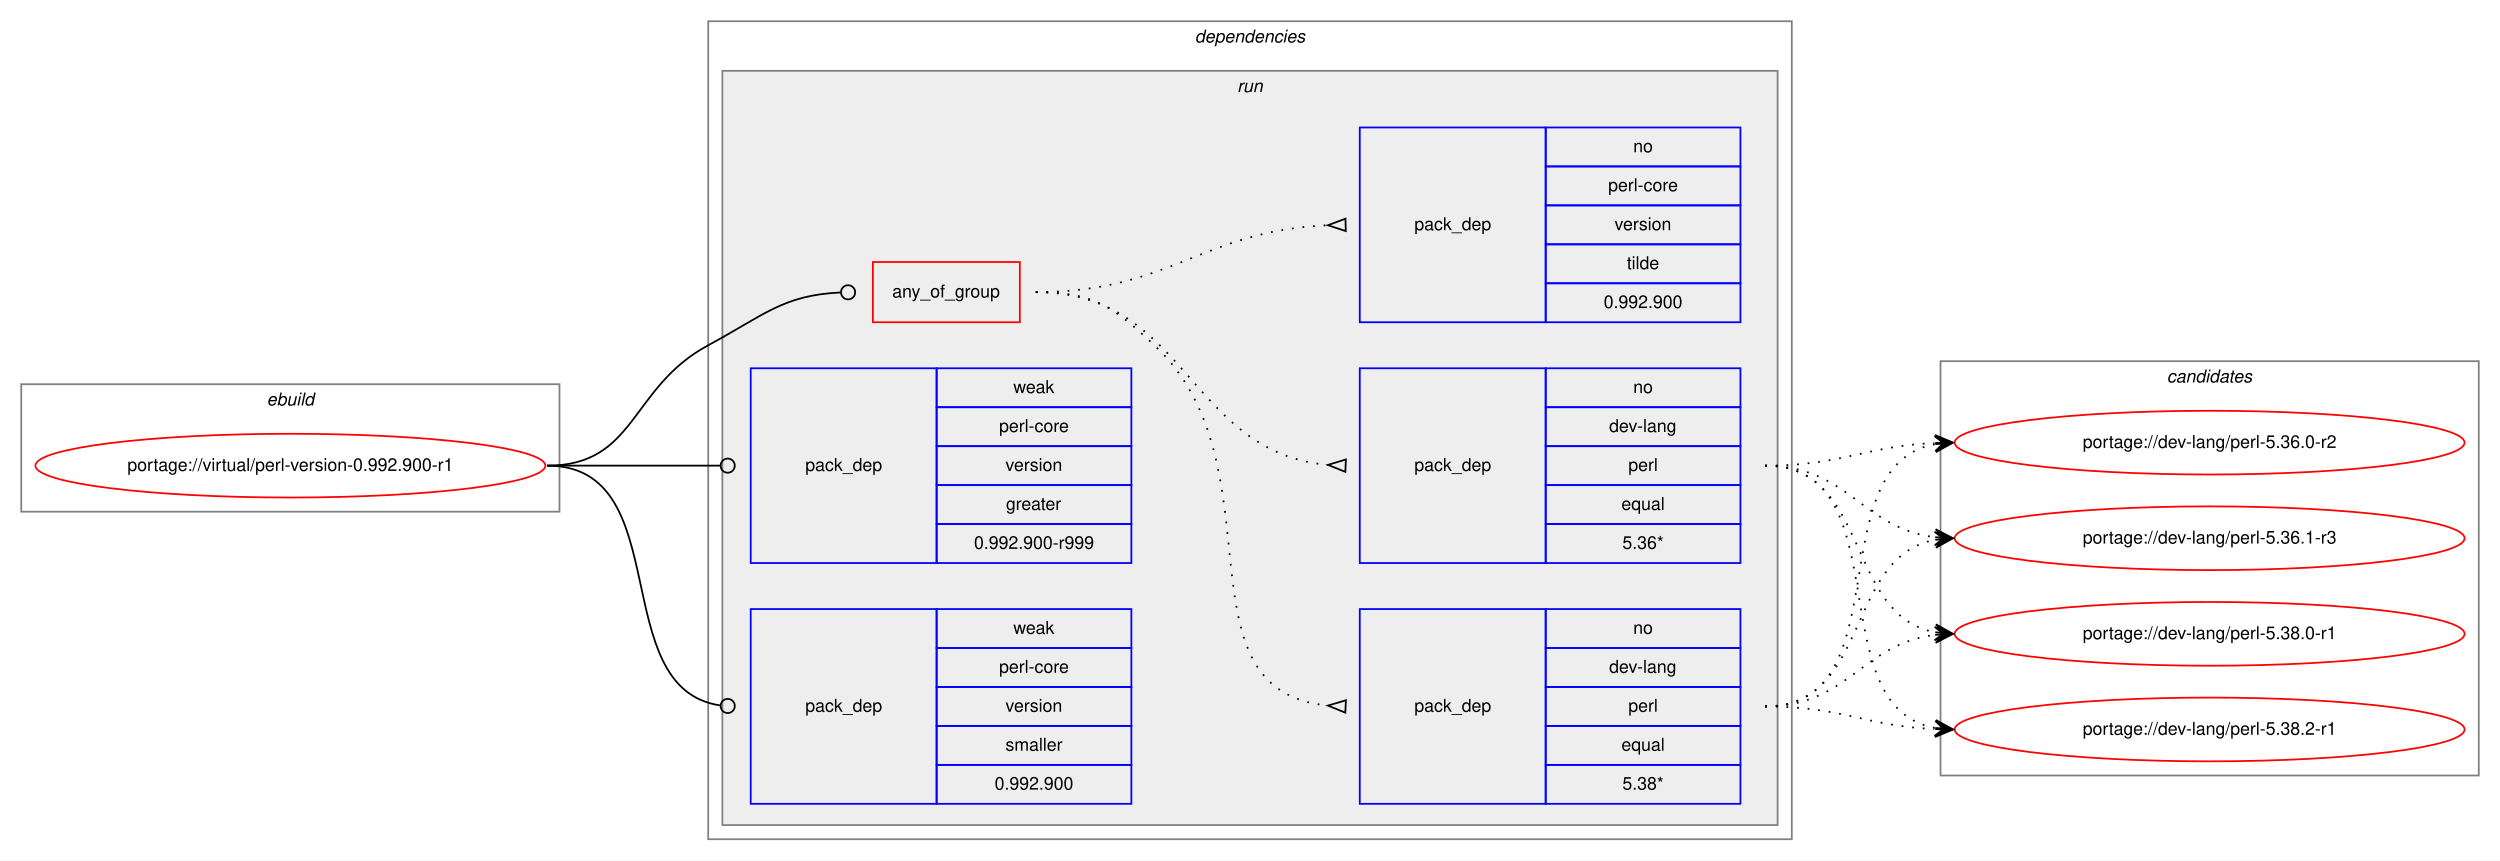
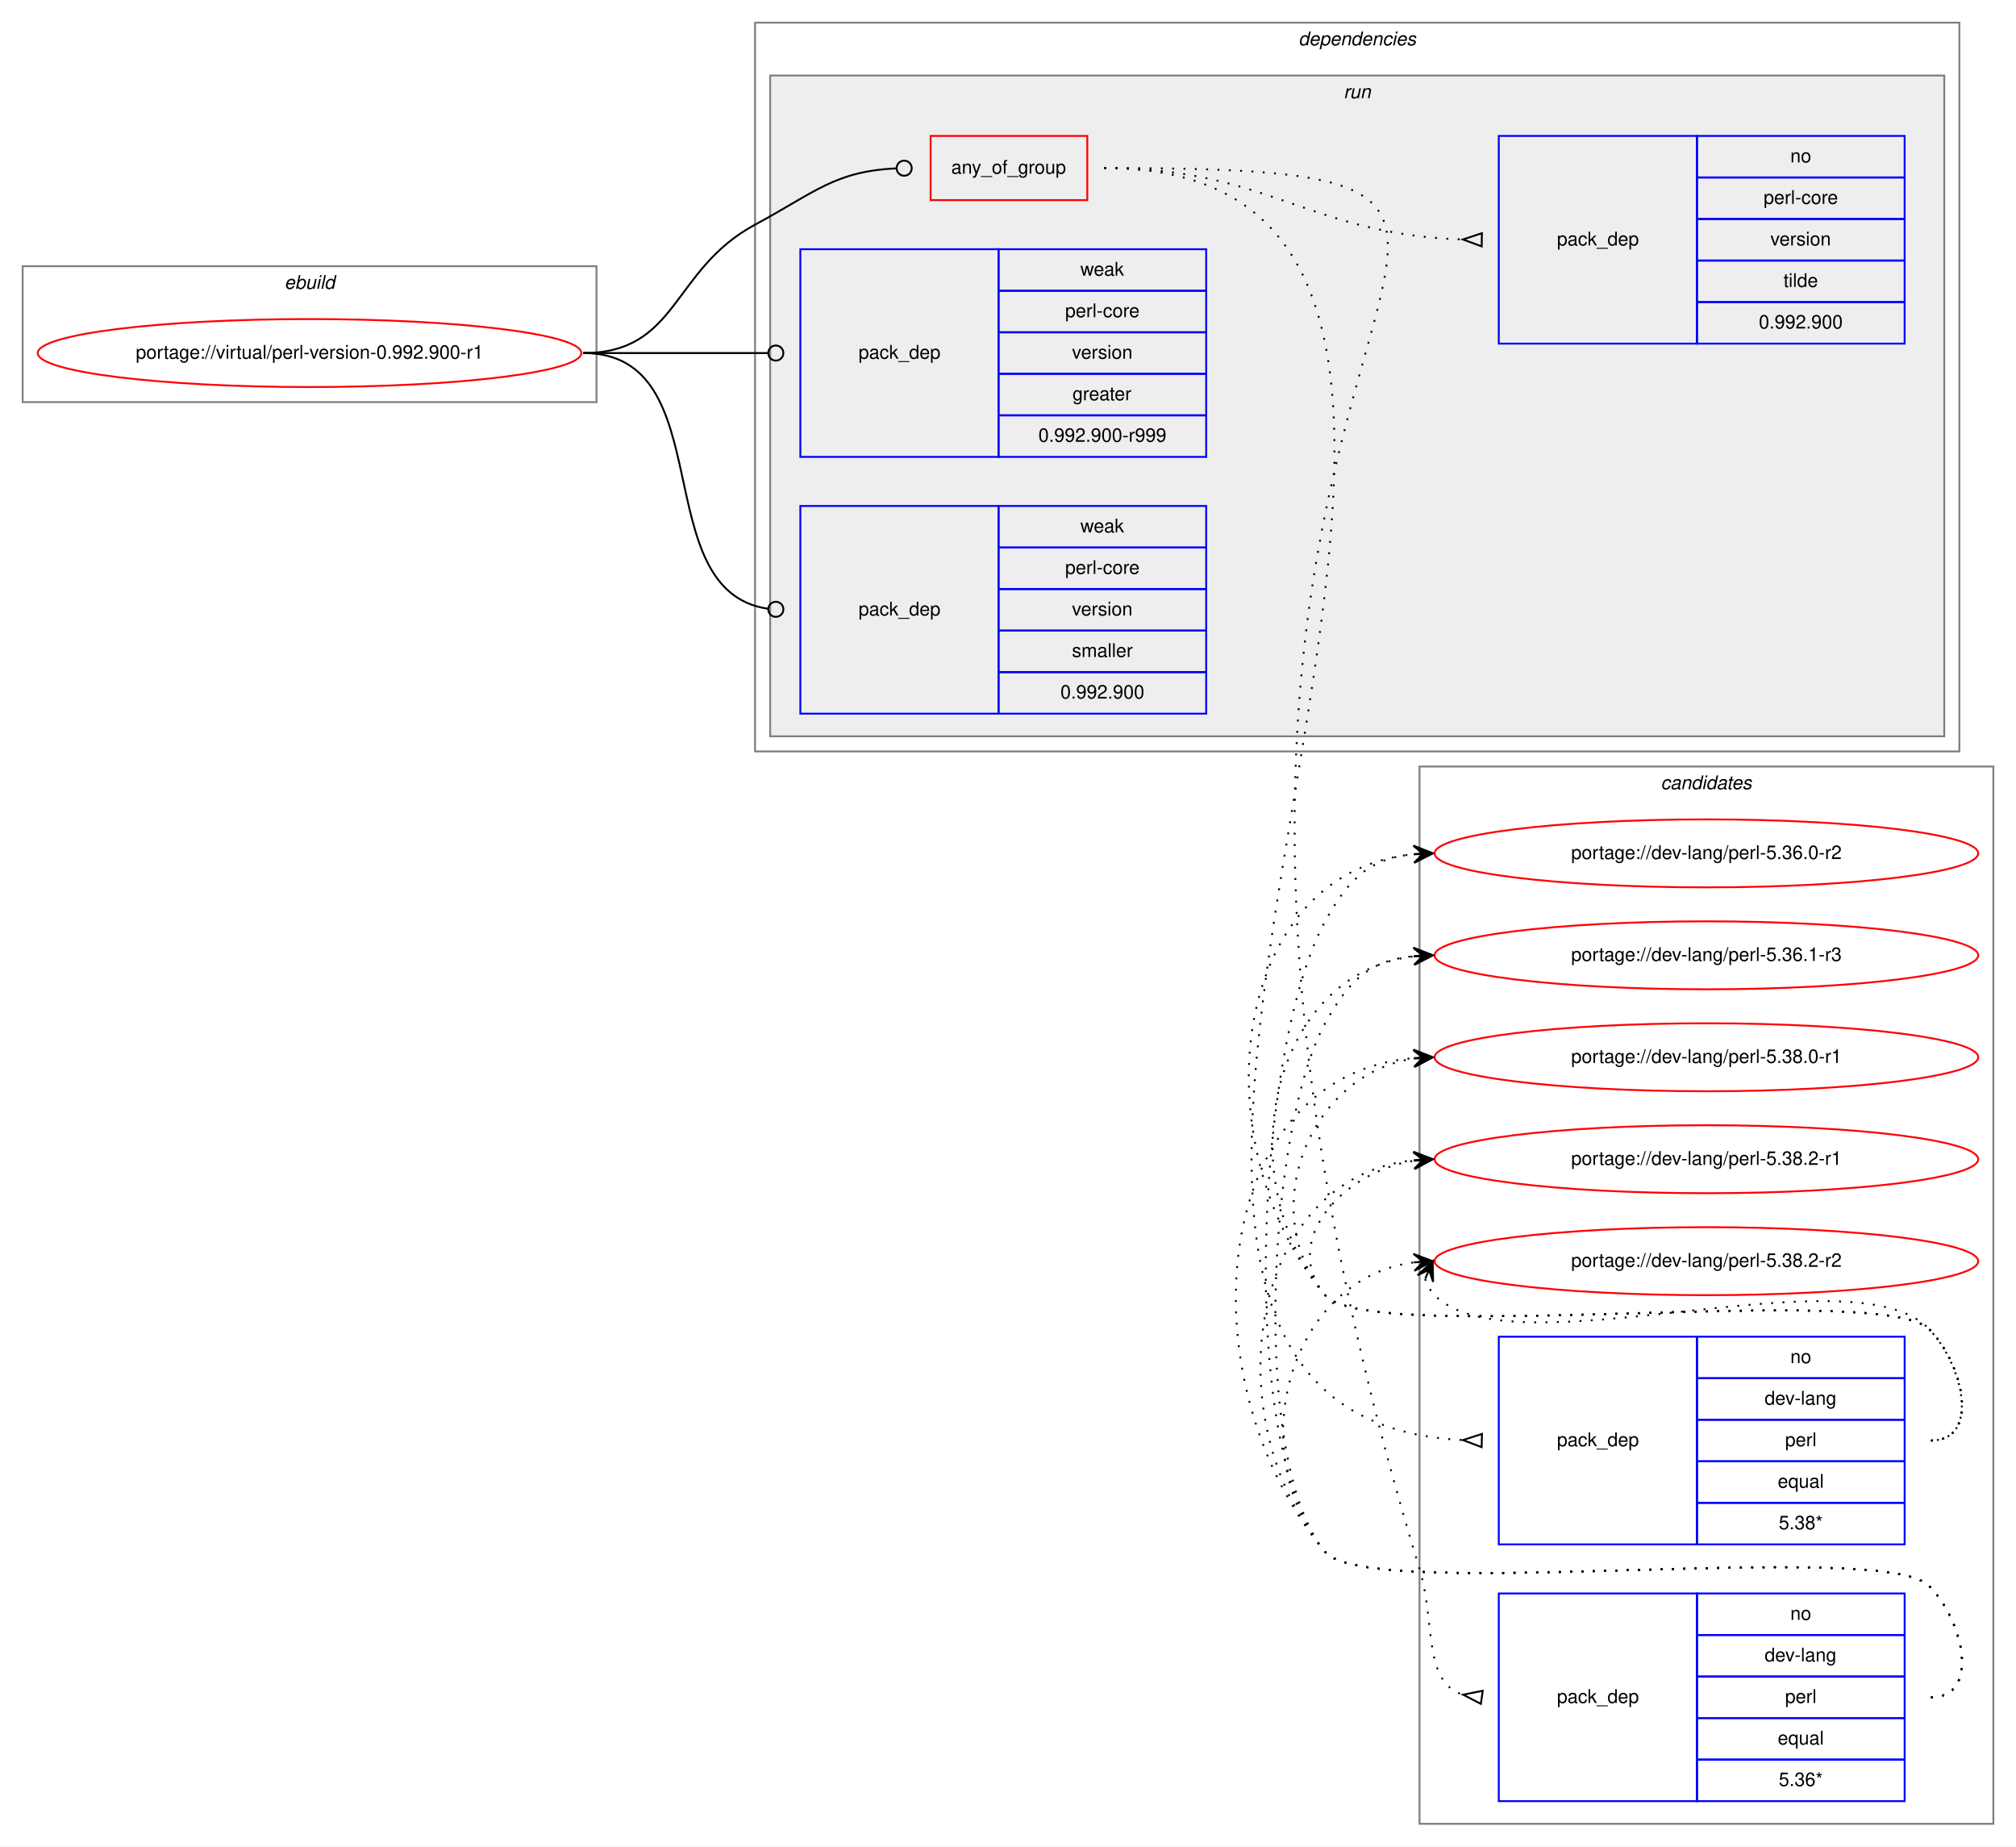
- <svg xmlns="http://www.w3.org/2000/svg" xmlns:xlink="http://www.w3.org/1999/xlink" width="1412pt" height="486pt" viewBox="0.00 0.00 1412.00 486.00">
-   <g id="graph0" class="graph" transform="scale(1 1) rotate(0) translate(4 482)">
-     <polygon fill="white" stroke="transparent" points="-4,4 -4,-482 1408,-482 1408,4 -4,4" />
+ <svg xmlns="http://www.w3.org/2000/svg" xmlns:xlink="http://www.w3.org/1999/xlink" width="1068pt" height="978pt" viewBox="0.00 0.00 1068.00 978.00">
+   <g id="graph0" class="graph" transform="scale(1 1) rotate(0) translate(4 974)">
+     <polygon fill="white" stroke="transparent" points="-4,4 -4,-974 1064,-974 1064,4 -4,4" />
+     <g id="clust12" class="cluster">
+       <polygon fill="none" stroke="gray" points="748,-8 748,-568 1052,-568 1052,-8 748,-8" />
+       <text text-anchor="start" x="875.82" y="-556" font-family="Helvetica,sans-Serif" font-style="italic" font-size="10.00">candidates</text>
+     </g>
    <g id="clust1" class="cluster">
-       <polygon fill="none" stroke="gray" points="8,-193 8,-265 312,-265 312,-193 8,-193" />
-       <text text-anchor="start" x="146.66" y="-253" font-family="Helvetica,sans-Serif" font-style="italic" font-size="10.00">ebuild</text>
+       <polygon fill="none" stroke="gray" points="8,-761 8,-833 312,-833 312,-761 8,-761" />
+       <text text-anchor="start" x="146.66" y="-821" font-family="Helvetica,sans-Serif" font-style="italic" font-size="10.00">ebuild</text>
    </g>
    <g id="clust2" class="cluster">
-       <polygon fill="none" stroke="gray" points="396,-8 396,-470 1008,-470 1008,-8 396,-8" />
-       <text text-anchor="start" x="670.88" y="-458" font-family="Helvetica,sans-Serif" font-style="italic" font-size="10.00">dependencies</text>
+       <polygon fill="none" stroke="gray" points="396,-576 396,-962 1034,-962 1034,-576 396,-576" />
+       <text text-anchor="start" x="683.88" y="-950" font-family="Helvetica,sans-Serif" font-style="italic" font-size="10.00">dependencies</text>
    </g>
    <g id="clust5" class="cluster">
-       <polygon fill="#eeeeee" stroke="gray" points="404,-16 404,-442 1000,-442 1000,-16 404,-16" />
-       <text text-anchor="start" x="694.78" y="-430" font-family="Helvetica,sans-Serif" font-style="italic" font-size="10.00">run</text>
-     </g>
-     <g id="clust12" class="cluster">
-       <polygon fill="none" stroke="gray" points="1092,-44 1092,-278 1396,-278 1396,-44 1092,-44" />
-       <text text-anchor="start" x="1219.82" y="-266" font-family="Helvetica,sans-Serif" font-style="italic" font-size="10.00">candidates</text>
+       <polygon fill="#eeeeee" stroke="gray" points="404,-584 404,-934 1026,-934 1026,-584 404,-584" />
+       <text text-anchor="start" x="707.78" y="-922" font-family="Helvetica,sans-Serif" font-style="italic" font-size="10.00">run</text>
    </g>
    <g id="node1" class="node">
      <g id="a_node1">
        <a xlink:href="../virtual/perl-version-0.992.900-r1.svg" xlink:title="portage://virtual/perl-version-0.992.900-r1">
-           <ellipse fill="none" stroke="red" cx="160" cy="-219" rx="144" ry="18" />
-           <text text-anchor="middle" x="160" y="-216" font-family="Helvetica,sans-Serif" font-size="10.00">portage://virtual/perl-version-0.992.900-r1</text>
+           <ellipse fill="none" stroke="red" cx="160" cy="-787" rx="144" ry="18" />
+           <text text-anchor="middle" x="160" y="-784" font-family="Helvetica,sans-Serif" font-size="10.00">portage://virtual/perl-version-0.992.900-r1</text>
        </a>
      </g>
    </g>
    <g id="node2" class="node">
-       <polygon fill="none" stroke="red" points="489,-300 489,-334 572,-334 572,-300 489,-300" />
-       <text text-anchor="start" x="499.93" y="-314" font-family="Helvetica,sans-Serif" font-size="10.00">any_of_group</text>
+       <polygon fill="none" stroke="red" points="489,-868 489,-902 572,-902 572,-868 489,-868" />
+       <text text-anchor="start" x="499.93" y="-882" font-family="Helvetica,sans-Serif" font-size="10.00">any_of_group</text>
    </g>
    <g id="edge4" class="edge">
-       <path fill="none" stroke="black" d="M305,-219C355.49,-219 351.55,-263.05 396,-287 427.97,-304.23 438.26,-315.27 470.74,-316.81" />
-       <ellipse fill="none" stroke="black" cx="475" cy="-316.91" rx="4" ry="4" />
+       <path fill="none" stroke="black" d="M305,-787C355.49,-787 351.55,-831.05 396,-855 427.97,-872.23 438.26,-883.27 470.74,-884.81" />
+       <ellipse fill="none" stroke="black" cx="475" cy="-884.91" rx="4" ry="4" />
    </g>
    <g id="node6" class="node">
-       <polygon fill="none" stroke="blue" points="420,-164 420,-274 525,-274 525,-164 420,-164" />
-       <text text-anchor="start" x="450.82" y="-216" font-family="Helvetica,sans-Serif" font-size="10.00">pack_dep</text>
-       <polygon fill="none" stroke="blue" points="525,-252 525,-274 635,-274 635,-252 525,-252" />
-       <text text-anchor="start" x="568.33" y="-260" font-family="Helvetica,sans-Serif" font-size="10.00">weak</text>
-       <polygon fill="none" stroke="blue" points="525,-230 525,-252 635,-252 635,-230 525,-230" />
-       <text text-anchor="start" x="560.28" y="-238" font-family="Helvetica,sans-Serif" font-size="10.00">perl-core</text>
-       <polygon fill="none" stroke="blue" points="525,-208 525,-230 635,-230 635,-208 525,-208" />
-       <text text-anchor="start" x="563.89" y="-216" font-family="Helvetica,sans-Serif" font-size="10.00">version</text>
-       <polygon fill="none" stroke="blue" points="525,-186 525,-208 635,-208 635,-186 525,-186" />
-       <text text-anchor="start" x="564.16" y="-194" font-family="Helvetica,sans-Serif" font-size="10.00">greater</text>
-       <polygon fill="none" stroke="blue" points="525,-164 525,-186 635,-186 635,-164 525,-164" />
-       <text text-anchor="start" x="546.1" y="-172" font-family="Helvetica,sans-Serif" font-size="10.00">0.992.900-r999</text>
+       <polygon fill="none" stroke="blue" points="420,-732 420,-842 525,-842 525,-732 420,-732" />
+       <text text-anchor="start" x="450.82" y="-784" font-family="Helvetica,sans-Serif" font-size="10.00">pack_dep</text>
+       <polygon fill="none" stroke="blue" points="525,-820 525,-842 635,-842 635,-820 525,-820" />
+       <text text-anchor="start" x="568.33" y="-828" font-family="Helvetica,sans-Serif" font-size="10.00">weak</text>
+       <polygon fill="none" stroke="blue" points="525,-798 525,-820 635,-820 635,-798 525,-798" />
+       <text text-anchor="start" x="560.28" y="-806" font-family="Helvetica,sans-Serif" font-size="10.00">perl-core</text>
+       <polygon fill="none" stroke="blue" points="525,-776 525,-798 635,-798 635,-776 525,-776" />
+       <text text-anchor="start" x="563.89" y="-784" font-family="Helvetica,sans-Serif" font-size="10.00">version</text>
+       <polygon fill="none" stroke="blue" points="525,-754 525,-776 635,-776 635,-754 525,-754" />
+       <text text-anchor="start" x="564.16" y="-762" font-family="Helvetica,sans-Serif" font-size="10.00">greater</text>
+       <polygon fill="none" stroke="blue" points="525,-732 525,-754 635,-754 635,-732 525,-732" />
+       <text text-anchor="start" x="546.1" y="-740" font-family="Helvetica,sans-Serif" font-size="10.00">0.992.900-r999</text>
    </g>
    <g id="edge5" class="edge">
-       <path fill="none" stroke="black" d="M305,-219C349.26,-219 362.33,-219 402.82,-219" />
-       <ellipse fill="none" stroke="black" cx="407" cy="-219" rx="4" ry="4" />
+       <path fill="none" stroke="black" d="M305,-787C349.26,-787 362.33,-787 402.82,-787" />
+       <ellipse fill="none" stroke="black" cx="407" cy="-787" rx="4" ry="4" />
    </g>
    <g id="node7" class="node">
-       <polygon fill="none" stroke="blue" points="420,-28 420,-138 525,-138 525,-28 420,-28" />
-       <text text-anchor="start" x="450.82" y="-80" font-family="Helvetica,sans-Serif" font-size="10.00">pack_dep</text>
-       <polygon fill="none" stroke="blue" points="525,-116 525,-138 635,-138 635,-116 525,-116" />
-       <text text-anchor="start" x="568.33" y="-124" font-family="Helvetica,sans-Serif" font-size="10.00">weak</text>
-       <polygon fill="none" stroke="blue" points="525,-94 525,-116 635,-116 635,-94 525,-94" />
-       <text text-anchor="start" x="560.28" y="-102" font-family="Helvetica,sans-Serif" font-size="10.00">perl-core</text>
-       <polygon fill="none" stroke="blue" points="525,-72 525,-94 635,-94 635,-72 525,-72" />
-       <text text-anchor="start" x="563.89" y="-80" font-family="Helvetica,sans-Serif" font-size="10.00">version</text>
-       <polygon fill="none" stroke="blue" points="525,-50 525,-72 635,-72 635,-50 525,-50" />
-       <text text-anchor="start" x="563.89" y="-58" font-family="Helvetica,sans-Serif" font-size="10.00">smaller</text>
-       <polygon fill="none" stroke="blue" points="525,-28 525,-50 635,-50 635,-28 525,-28" />
-       <text text-anchor="start" x="557.76" y="-36" font-family="Helvetica,sans-Serif" font-size="10.00">0.992.900</text>
+       <polygon fill="none" stroke="blue" points="420,-596 420,-706 525,-706 525,-596 420,-596" />
+       <text text-anchor="start" x="450.82" y="-648" font-family="Helvetica,sans-Serif" font-size="10.00">pack_dep</text>
+       <polygon fill="none" stroke="blue" points="525,-684 525,-706 635,-706 635,-684 525,-684" />
+       <text text-anchor="start" x="568.33" y="-692" font-family="Helvetica,sans-Serif" font-size="10.00">weak</text>
+       <polygon fill="none" stroke="blue" points="525,-662 525,-684 635,-684 635,-662 525,-662" />
+       <text text-anchor="start" x="560.28" y="-670" font-family="Helvetica,sans-Serif" font-size="10.00">perl-core</text>
+       <polygon fill="none" stroke="blue" points="525,-640 525,-662 635,-662 635,-640 525,-640" />
+       <text text-anchor="start" x="563.89" y="-648" font-family="Helvetica,sans-Serif" font-size="10.00">version</text>
+       <polygon fill="none" stroke="blue" points="525,-618 525,-640 635,-640 635,-618 525,-618" />
+       <text text-anchor="start" x="563.89" y="-626" font-family="Helvetica,sans-Serif" font-size="10.00">smaller</text>
+       <polygon fill="none" stroke="blue" points="525,-596 525,-618 635,-618 635,-596 525,-596" />
+       <text text-anchor="start" x="557.76" y="-604" font-family="Helvetica,sans-Serif" font-size="10.00">0.992.900</text>
    </g>
    <g id="edge6" class="edge">
-       <path fill="none" stroke="black" d="M305,-219C378.79,-219 337.7,-92.91 402.97,-83.55" />
-       <ellipse fill="none" stroke="black" cx="407.01" cy="-83.27" rx="4" ry="4" />
+       <path fill="none" stroke="black" d="M305,-787C378.79,-787 337.7,-660.91 402.97,-651.55" />
+       <ellipse fill="none" stroke="black" cx="407.01" cy="-651.27" rx="4" ry="4" />
    </g>
    <g id="node3" class="node">
-       <polygon fill="none" stroke="blue" points="764,-28 764,-138 869,-138 869,-28 764,-28" />
-       <text text-anchor="start" x="794.82" y="-80" font-family="Helvetica,sans-Serif" font-size="10.00">pack_dep</text>
-       <polygon fill="none" stroke="blue" points="869,-116 869,-138 979,-138 979,-116 869,-116" />
-       <text text-anchor="start" x="918.44" y="-124" font-family="Helvetica,sans-Serif" font-size="10.00">no</text>
-       <polygon fill="none" stroke="blue" points="869,-94 869,-116 979,-116 979,-94 869,-94" />
-       <text text-anchor="start" x="904.83" y="-102" font-family="Helvetica,sans-Serif" font-size="10.00">dev-lang</text>
-       <polygon fill="none" stroke="blue" points="869,-72 869,-94 979,-94 979,-72 869,-72" />
-       <text text-anchor="start" x="915.67" y="-80" font-family="Helvetica,sans-Serif" font-size="10.00">perl</text>
-       <polygon fill="none" stroke="blue" points="869,-50 869,-72 979,-72 979,-50 869,-50" />
-       <text text-anchor="start" x="911.77" y="-58" font-family="Helvetica,sans-Serif" font-size="10.00">equal</text>
-       <polygon fill="none" stroke="blue" points="869,-28 869,-50 979,-50 979,-28 869,-28" />
-       <text text-anchor="start" x="912.33" y="-36" font-family="Helvetica,sans-Serif" font-size="10.00">5.38*</text>
+       <polygon fill="none" stroke="blue" points="790,-156 790,-266 895,-266 895,-156 790,-156" />
+       <text text-anchor="start" x="820.82" y="-208" font-family="Helvetica,sans-Serif" font-size="10.00">pack_dep</text>
+       <polygon fill="none" stroke="blue" points="895,-244 895,-266 1005,-266 1005,-244 895,-244" />
+       <text text-anchor="start" x="944.44" y="-252" font-family="Helvetica,sans-Serif" font-size="10.00">no</text>
+       <polygon fill="none" stroke="blue" points="895,-222 895,-244 1005,-244 1005,-222 895,-222" />
+       <text text-anchor="start" x="930.83" y="-230" font-family="Helvetica,sans-Serif" font-size="10.00">dev-lang</text>
+       <polygon fill="none" stroke="blue" points="895,-200 895,-222 1005,-222 1005,-200 895,-200" />
+       <text text-anchor="start" x="941.67" y="-208" font-family="Helvetica,sans-Serif" font-size="10.00">perl</text>
+       <polygon fill="none" stroke="blue" points="895,-178 895,-200 1005,-200 1005,-178 895,-178" />
+       <text text-anchor="start" x="937.77" y="-186" font-family="Helvetica,sans-Serif" font-size="10.00">equal</text>
+       <polygon fill="none" stroke="blue" points="895,-156 895,-178 1005,-178 1005,-156 895,-156" />
+       <text text-anchor="start" x="938.33" y="-164" font-family="Helvetica,sans-Serif" font-size="10.00">5.38*</text>
    </g>
    <g id="edge1" class="edge">
-       <path fill="none" stroke="black" stroke-dasharray="1,5" d="M581,-317C613.63,-317 624.18,-309.3 648,-287 720.26,-219.35 658.12,-92.34 745.8,-83.49" />
-       <polygon fill="none" stroke="black" points="756.17,-86.5 746.01,-83.48 755.83,-79.5 756.17,-86.5" />
+       <path fill="none" stroke="black" stroke-dasharray="1,5" d="M581,-885C889.96,-885 477.99,-226.05 770.75,-211.25" />
+       <polygon fill="none" stroke="black" points="781.09,-214.5 771,-211.25 780.91,-207.5 781.09,-214.5" />
    </g>
    <g id="node4" class="node">
-       <polygon fill="none" stroke="blue" points="764,-164 764,-274 869,-274 869,-164 764,-164" />
-       <text text-anchor="start" x="794.82" y="-216" font-family="Helvetica,sans-Serif" font-size="10.00">pack_dep</text>
-       <polygon fill="none" stroke="blue" points="869,-252 869,-274 979,-274 979,-252 869,-252" />
-       <text text-anchor="start" x="918.44" y="-260" font-family="Helvetica,sans-Serif" font-size="10.00">no</text>
-       <polygon fill="none" stroke="blue" points="869,-230 869,-252 979,-252 979,-230 869,-230" />
-       <text text-anchor="start" x="904.83" y="-238" font-family="Helvetica,sans-Serif" font-size="10.00">dev-lang</text>
-       <polygon fill="none" stroke="blue" points="869,-208 869,-230 979,-230 979,-208 869,-208" />
-       <text text-anchor="start" x="915.67" y="-216" font-family="Helvetica,sans-Serif" font-size="10.00">perl</text>
-       <polygon fill="none" stroke="blue" points="869,-186 869,-208 979,-208 979,-186 869,-186" />
-       <text text-anchor="start" x="911.77" y="-194" font-family="Helvetica,sans-Serif" font-size="10.00">equal</text>
-       <polygon fill="none" stroke="blue" points="869,-164 869,-186 979,-186 979,-164 869,-164" />
-       <text text-anchor="start" x="912.33" y="-172" font-family="Helvetica,sans-Serif" font-size="10.00">5.36*</text>
+       <polygon fill="none" stroke="blue" points="790,-20 790,-130 895,-130 895,-20 790,-20" />
+       <text text-anchor="start" x="820.82" y="-72" font-family="Helvetica,sans-Serif" font-size="10.00">pack_dep</text>
+       <polygon fill="none" stroke="blue" points="895,-108 895,-130 1005,-130 1005,-108 895,-108" />
+       <text text-anchor="start" x="944.44" y="-116" font-family="Helvetica,sans-Serif" font-size="10.00">no</text>
+       <polygon fill="none" stroke="blue" points="895,-86 895,-108 1005,-108 1005,-86 895,-86" />
+       <text text-anchor="start" x="930.83" y="-94" font-family="Helvetica,sans-Serif" font-size="10.00">dev-lang</text>
+       <polygon fill="none" stroke="blue" points="895,-64 895,-86 1005,-86 1005,-64 895,-64" />
+       <text text-anchor="start" x="941.67" y="-72" font-family="Helvetica,sans-Serif" font-size="10.00">perl</text>
+       <polygon fill="none" stroke="blue" points="895,-42 895,-64 1005,-64 1005,-42 895,-42" />
+       <text text-anchor="start" x="937.77" y="-50" font-family="Helvetica,sans-Serif" font-size="10.00">equal</text>
+       <polygon fill="none" stroke="blue" points="895,-20 895,-42 1005,-42 1005,-20 895,-20" />
+       <text text-anchor="start" x="938.33" y="-28" font-family="Helvetica,sans-Serif" font-size="10.00">5.36*</text>
    </g>
    <g id="edge2" class="edge">
-       <path fill="none" stroke="black" stroke-dasharray="1,5" d="M581,-317C666.66,-317 666.97,-226.51 745.97,-219.44" />
-       <polygon fill="none" stroke="black" points="756.15,-222.5 746.01,-219.44 755.85,-215.5 756.15,-222.5" />
+       <path fill="none" stroke="black" stroke-dasharray="1,5" d="M581,-885C926.47,-885 538.09,-832.13 748,-143 756.64,-114.63 749.56,-83.35 770.9,-76.41" />
+       <polygon fill="none" stroke="black" points="781.49,-78.47 771.1,-76.39 780.51,-71.53 781.49,-78.47" />
    </g>
    <g id="node5" class="node">
-       <polygon fill="none" stroke="blue" points="764,-300 764,-410 869,-410 869,-300 764,-300" />
-       <text text-anchor="start" x="794.82" y="-352" font-family="Helvetica,sans-Serif" font-size="10.00">pack_dep</text>
-       <polygon fill="none" stroke="blue" points="869,-388 869,-410 979,-410 979,-388 869,-388" />
-       <text text-anchor="start" x="918.44" y="-396" font-family="Helvetica,sans-Serif" font-size="10.00">no</text>
-       <polygon fill="none" stroke="blue" points="869,-366 869,-388 979,-388 979,-366 869,-366" />
-       <text text-anchor="start" x="904.28" y="-374" font-family="Helvetica,sans-Serif" font-size="10.00">perl-core</text>
-       <polygon fill="none" stroke="blue" points="869,-344 869,-366 979,-366 979,-344 869,-344" />
-       <text text-anchor="start" x="907.89" y="-352" font-family="Helvetica,sans-Serif" font-size="10.00">version</text>
-       <polygon fill="none" stroke="blue" points="869,-322 869,-344 979,-344 979,-322 869,-322" />
-       <text text-anchor="start" x="914.83" y="-330" font-family="Helvetica,sans-Serif" font-size="10.00">tilde</text>
-       <polygon fill="none" stroke="blue" points="869,-300 869,-322 979,-322 979,-300 869,-300" />
-       <text text-anchor="start" x="901.76" y="-308" font-family="Helvetica,sans-Serif" font-size="10.00">0.992.900</text>
+       <polygon fill="none" stroke="blue" points="790,-792 790,-902 895,-902 895,-792 790,-792" />
+       <text text-anchor="start" x="820.82" y="-844" font-family="Helvetica,sans-Serif" font-size="10.00">pack_dep</text>
+       <polygon fill="none" stroke="blue" points="895,-880 895,-902 1005,-902 1005,-880 895,-880" />
+       <text text-anchor="start" x="944.44" y="-888" font-family="Helvetica,sans-Serif" font-size="10.00">no</text>
+       <polygon fill="none" stroke="blue" points="895,-858 895,-880 1005,-880 1005,-858 895,-858" />
+       <text text-anchor="start" x="930.28" y="-866" font-family="Helvetica,sans-Serif" font-size="10.00">perl-core</text>
+       <polygon fill="none" stroke="blue" points="895,-836 895,-858 1005,-858 1005,-836 895,-836" />
+       <text text-anchor="start" x="933.89" y="-844" font-family="Helvetica,sans-Serif" font-size="10.00">version</text>
+       <polygon fill="none" stroke="blue" points="895,-814 895,-836 1005,-836 1005,-814 895,-814" />
+       <text text-anchor="start" x="940.83" y="-822" font-family="Helvetica,sans-Serif" font-size="10.00">tilde</text>
+       <polygon fill="none" stroke="blue" points="895,-792 895,-814 1005,-814 1005,-792 895,-792" />
+       <text text-anchor="start" x="927.76" y="-800" font-family="Helvetica,sans-Serif" font-size="10.00">0.992.900</text>
    </g>
    <g id="edge3" class="edge">
-       <path fill="none" stroke="black" stroke-dasharray="1,5" d="M581,-317C657.01,-317 674.86,-351.66 745.65,-354.78" />
-       <polygon fill="none" stroke="black" points="755.92,-358.5 746,-354.78 756.08,-351.5 755.92,-358.5" />
+       <path fill="none" stroke="black" stroke-dasharray="1,5" d="M581,-885C668.03,-885 688.97,-849.84 770.97,-847.16" />
+       <polygon fill="none" stroke="black" points="781.06,-850.5 771,-847.16 780.94,-843.5 781.06,-850.5" />
    </g>
    <g id="node8" class="node">
      <g id="a_node8">
        <a xlink:href="../dev-lang/perl-5.36.0-r2.svg" xlink:title="portage://dev-lang/perl-5.36.0-r2">
-           <ellipse fill="none" stroke="red" cx="1244" cy="-232" rx="144" ry="18" />
-           <text text-anchor="middle" x="1244" y="-229" font-family="Helvetica,sans-Serif" font-size="10.00">portage://dev-lang/perl-5.36.0-r2</text>
+           <ellipse fill="none" stroke="red" cx="900" cy="-522" rx="144" ry="18" />
+           <text text-anchor="middle" x="900" y="-519" font-family="Helvetica,sans-Serif" font-size="10.00">portage://dev-lang/perl-5.36.0-r2</text>
        </a>
      </g>
    </g>
    <g id="edge7" class="edge">
-       <path fill="none" stroke="black" stroke-dasharray="1,5" d="M993,-83C1070.62,-83 1022.53,-218.91 1088.86,-231.12" />
-       <polygon fill="black" stroke="black" points="1099,-232 1088.65,-235.62 1094.02,-231.57 1089.04,-231.14 1089.04,-231.14 1089.04,-231.14 1094.02,-231.57 1089.42,-226.66 1099,-232 1099,-232" />
+       <path fill="none" stroke="black" stroke-dasharray="1,5" d="M1019,-211C1045.23,-211 1036.39,-251.3 1018,-270 993.03,-295.39 720.84,-260.68 698,-288 631.55,-367.47 646.85,-512.28 744.93,-521.53" />
+       <polygon fill="black" stroke="black" points="755,-522 744.8,-526.03 750.01,-521.77 745.01,-521.54 745.01,-521.54 745.01,-521.54 750.01,-521.77 745.22,-517.04 755,-522 755,-522" />
    </g>
    <g id="node9" class="node">
      <g id="a_node9">
        <a xlink:href="../dev-lang/perl-5.36.1-r3.svg" xlink:title="portage://dev-lang/perl-5.36.1-r3">
-           <ellipse fill="none" stroke="red" cx="1244" cy="-178" rx="144" ry="18" />
-           <text text-anchor="middle" x="1244" y="-175" font-family="Helvetica,sans-Serif" font-size="10.00">portage://dev-lang/perl-5.36.1-r3</text>
+           <ellipse fill="none" stroke="red" cx="900" cy="-468" rx="144" ry="18" />
+           <text text-anchor="middle" x="900" y="-465" font-family="Helvetica,sans-Serif" font-size="10.00">portage://dev-lang/perl-5.36.1-r3</text>
        </a>
      </g>
    </g>
    <g id="edge8" class="edge">
-       <path fill="none" stroke="black" stroke-dasharray="1,5" d="M993,-83C1052.68,-83 1037.79,-167.54 1089.03,-177.12" />
-       <polygon fill="black" stroke="black" points="1099,-178 1088.64,-181.6 1094.02,-177.56 1089.04,-177.12 1089.04,-177.12 1089.04,-177.12 1094.02,-177.56 1089.43,-172.64 1099,-178 1099,-178" />
+       <path fill="none" stroke="black" stroke-dasharray="1,5" d="M1019,-211C1045.23,-211 1036.39,-251.3 1018,-270 993.03,-295.39 720.84,-260.68 698,-288 646.38,-349.74 669.01,-458.6 744.96,-467.43" />
+       <polygon fill="black" stroke="black" points="755,-468 744.76,-471.92 750.01,-467.72 745.02,-467.43 745.02,-467.43 745.02,-467.43 750.01,-467.72 745.27,-462.94 755,-468 755,-468" />
    </g>
    <g id="node10" class="node">
      <g id="a_node10">
        <a xlink:href="../dev-lang/perl-5.38.0-r1.svg" xlink:title="portage://dev-lang/perl-5.38.0-r1">
-           <ellipse fill="none" stroke="red" cx="1244" cy="-124" rx="144" ry="18" />
-           <text text-anchor="middle" x="1244" y="-121" font-family="Helvetica,sans-Serif" font-size="10.00">portage://dev-lang/perl-5.38.0-r1</text>
+           <ellipse fill="none" stroke="red" cx="900" cy="-414" rx="144" ry="18" />
+           <text text-anchor="middle" x="900" y="-411" font-family="Helvetica,sans-Serif" font-size="10.00">portage://dev-lang/perl-5.38.0-r1</text>
        </a>
      </g>
    </g>
    <g id="edge9" class="edge">
-       <path fill="none" stroke="black" stroke-dasharray="1,5" d="M993,-83C1039.96,-83 1047.56,-118.44 1088.99,-123.42" />
-       <polygon fill="black" stroke="black" points="1099,-124 1088.76,-127.91 1094.01,-123.71 1089.02,-123.42 1089.02,-123.42 1089.02,-123.42 1094.01,-123.71 1089.28,-118.93 1099,-124 1099,-124" />
+       <path fill="none" stroke="black" stroke-dasharray="1,5" d="M1019,-211C1045.23,-211 1036.39,-251.3 1018,-270 993.03,-295.39 720.84,-260.68 698,-288 660.81,-332.48 689.81,-405.17 744.82,-413.26" />
+       <polygon fill="black" stroke="black" points="755,-414 744.7,-417.76 750.01,-413.64 745.03,-413.28 745.03,-413.28 745.03,-413.28 750.01,-413.64 745.35,-408.79 755,-414 755,-414" />
    </g>
    <g id="node11" class="node">
      <g id="a_node11">
        <a xlink:href="../dev-lang/perl-5.38.2-r1.svg" xlink:title="portage://dev-lang/perl-5.38.2-r1">
-           <ellipse fill="none" stroke="red" cx="1244" cy="-70" rx="144" ry="18" />
-           <text text-anchor="middle" x="1244" y="-67" font-family="Helvetica,sans-Serif" font-size="10.00">portage://dev-lang/perl-5.38.2-r1</text>
+           <ellipse fill="none" stroke="red" cx="900" cy="-360" rx="144" ry="18" />
+           <text text-anchor="middle" x="900" y="-357" font-family="Helvetica,sans-Serif" font-size="10.00">portage://dev-lang/perl-5.38.2-r1</text>
        </a>
      </g>
    </g>
    <g id="edge10" class="edge">
-       <path fill="none" stroke="black" stroke-dasharray="1,5" d="M993,-83C1036.76,-83 1049.58,-71.95 1088.51,-70.23" />
-       <polygon fill="black" stroke="black" points="1099,-70 1089.1,-74.71 1094,-70.11 1089,-70.22 1089,-70.22 1089,-70.22 1094,-70.11 1088.91,-65.72 1099,-70 1099,-70" />
+       <path fill="none" stroke="black" stroke-dasharray="1,5" d="M1019,-211C1045.23,-211 1036.39,-251.3 1018,-270 993.03,-295.39 720.84,-260.68 698,-288 673.97,-316.74 707.7,-353.39 744.96,-359.21" />
+       <polygon fill="black" stroke="black" points="755,-360 744.68,-363.7 750.02,-359.61 745.03,-359.21 745.03,-359.21 745.03,-359.21 750.02,-359.61 745.39,-354.73 755,-360 755,-360" />
+     </g>
+     <g id="node12" class="node">
+       <g id="a_node12">
+         <a xlink:href="../dev-lang/perl-5.38.2-r2.svg" xlink:title="portage://dev-lang/perl-5.38.2-r2">
+           <ellipse fill="none" stroke="red" cx="900" cy="-306" rx="144" ry="18" />
+           <text text-anchor="middle" x="900" y="-303" font-family="Helvetica,sans-Serif" font-size="10.00">portage://dev-lang/perl-5.38.2-r2</text>
+         </a>
+       </g>
    </g>
    <g id="edge11" class="edge">
-       <path fill="none" stroke="black" stroke-dasharray="1,5" d="M993,-219C1036.76,-219 1049.58,-230.05 1088.51,-231.77" />
-       <polygon fill="black" stroke="black" points="1099,-232 1088.91,-236.28 1094,-231.89 1089,-231.78 1089,-231.78 1089,-231.78 1094,-231.89 1089.1,-227.29 1099,-232 1099,-232" />
+       <path fill="none" stroke="black" stroke-dasharray="1,5" d="M750.98,-296.58C751.95,-293.46 753.8,-290.23 756,-288 797,-246.46 977.81,-312.32 1018,-270 1036.06,-250.98 1045.23,-211 1019,-211" />
+       <polygon fill="black" stroke="black" points="755,-306 746.94,-298.57 753.04,-301.4 751.07,-296.8 751.07,-296.8 751.07,-296.8 753.04,-301.4 755.21,-295.04 755,-306 755,-306" />
    </g>
    <g id="edge12" class="edge">
-       <path fill="none" stroke="black" stroke-dasharray="1,5" d="M993,-219C1039.96,-219 1047.56,-183.56 1088.99,-178.58" />
-       <polygon fill="black" stroke="black" points="1099,-178 1089.28,-183.07 1094.01,-178.29 1089.02,-178.58 1089.02,-178.58 1089.02,-178.58 1094.01,-178.29 1088.76,-174.09 1099,-178 1099,-178" />
+       <path fill="none" stroke="black" stroke-dasharray="1,5" d="M1019,-75C1045.23,-75 1036.39,-115.3 1018,-134 993.03,-159.39 720.84,-124.68 698,-152 650.39,-208.94 662.17,-421 698,-486 710.71,-509.06 721.96,-519.39 744.85,-521.56" />
+       <polygon fill="black" stroke="black" points="755,-522 744.81,-526.06 750,-521.78 745.01,-521.57 745.01,-521.57 745.01,-521.57 750,-521.78 745.2,-517.07 755,-522 755,-522" />
    </g>
    <g id="edge13" class="edge">
-       <path fill="none" stroke="black" stroke-dasharray="1,5" d="M993,-219C1052.68,-219 1037.79,-134.46 1089.03,-124.88" />
-       <polygon fill="black" stroke="black" points="1099,-124 1089.43,-129.36 1094.02,-124.44 1089.04,-124.88 1089.04,-124.88 1089.04,-124.88 1094.02,-124.44 1088.64,-120.4 1099,-124 1099,-124" />
+       <path fill="none" stroke="black" stroke-dasharray="1,5" d="M1019,-75C1045.23,-75 1036.39,-115.3 1018,-134 993.03,-159.39 720.84,-124.68 698,-152 658.09,-199.74 667.97,-377.51 698,-432 710.71,-455.06 721.96,-465.39 744.85,-467.56" />
+       <polygon fill="black" stroke="black" points="755,-468 744.81,-472.06 750,-467.78 745.01,-467.57 745.01,-467.57 745.01,-467.57 750,-467.78 745.2,-463.07 755,-468 755,-468" />
    </g>
    <g id="edge14" class="edge">
-       <path fill="none" stroke="black" stroke-dasharray="1,5" d="M993,-219C1070.62,-219 1022.53,-83.09 1088.86,-70.88" />
-       <polygon fill="black" stroke="black" points="1099,-70 1089.42,-75.34 1094.02,-70.43 1089.04,-70.86 1089.04,-70.86 1089.04,-70.86 1094.02,-70.43 1088.65,-66.38 1099,-70 1099,-70" />
+       <path fill="none" stroke="black" stroke-dasharray="1,5" d="M1019,-75C1045.23,-75 1036.39,-115.3 1018,-134 993.03,-159.39 720.84,-124.68 698,-152 623.8,-240.75 635.07,-404.07 744.8,-413.57" />
+       <polygon fill="black" stroke="black" points="755,-414 744.82,-418.07 750,-413.79 745.01,-413.58 745.01,-413.58 745.01,-413.58 750,-413.79 745.2,-409.08 755,-414 755,-414" />
+     </g>
+     <g id="edge15" class="edge">
+       <path fill="none" stroke="black" stroke-dasharray="1,5" d="M1019,-75C1045.23,-75 1036.39,-115.3 1018,-134 993.03,-159.39 720.84,-124.68 698,-152 638.74,-222.88 657.62,-350.36 744.9,-359.48" />
+       <polygon fill="black" stroke="black" points="755,-360 744.78,-363.98 750.01,-359.74 745.01,-359.49 745.01,-359.49 745.01,-359.49 750.01,-359.74 745.24,-354.99 755,-360 755,-360" />
+     </g>
+     <g id="edge16" class="edge">
+       <path fill="none" stroke="black" stroke-dasharray="1,5" d="M1019,-75C1045.23,-75 1036.39,-115.3 1018,-134 993.03,-159.39 720.84,-124.68 698,-152 653.38,-205.37 679.3,-296.9 745.02,-305.37" />
+       <polygon fill="black" stroke="black" points="755,-306 744.74,-309.86 750.01,-305.68 745.02,-305.37 745.02,-305.37 745.02,-305.37 750.01,-305.68 745.3,-300.88 755,-306 755,-306" />
    </g>
  </g>
</svg>
